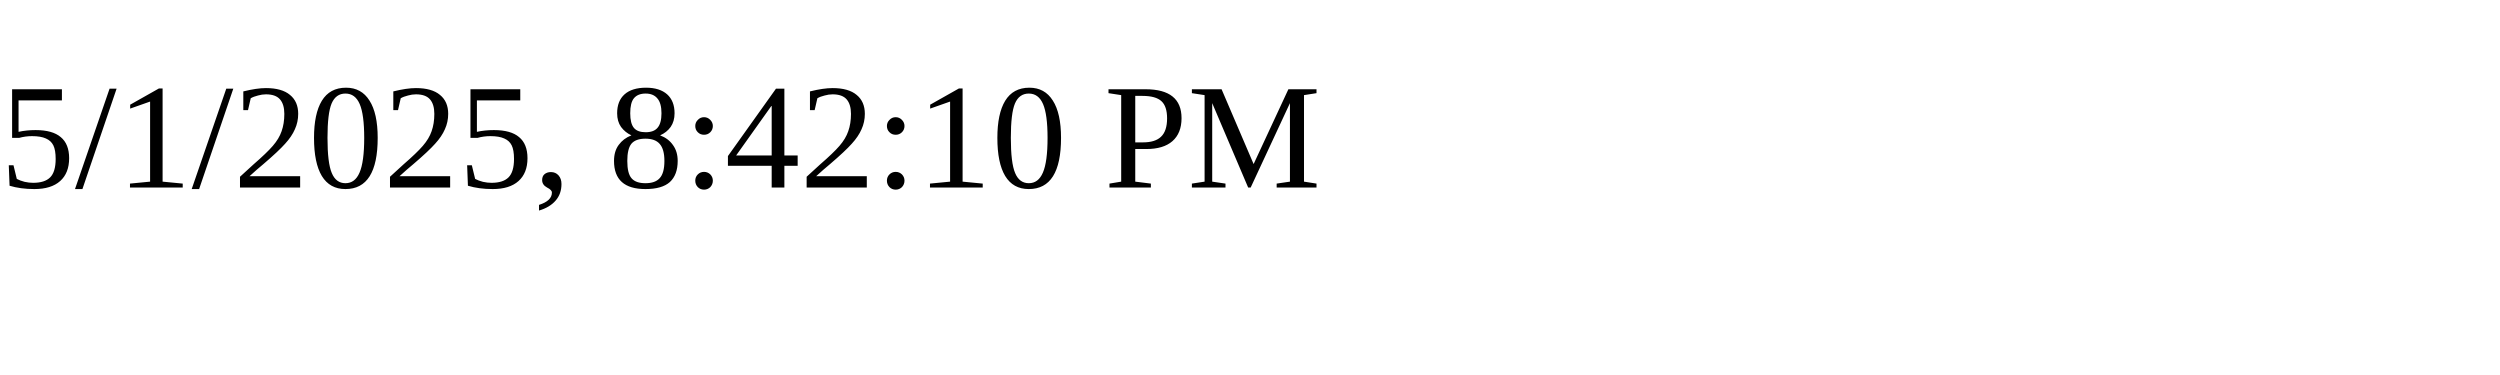
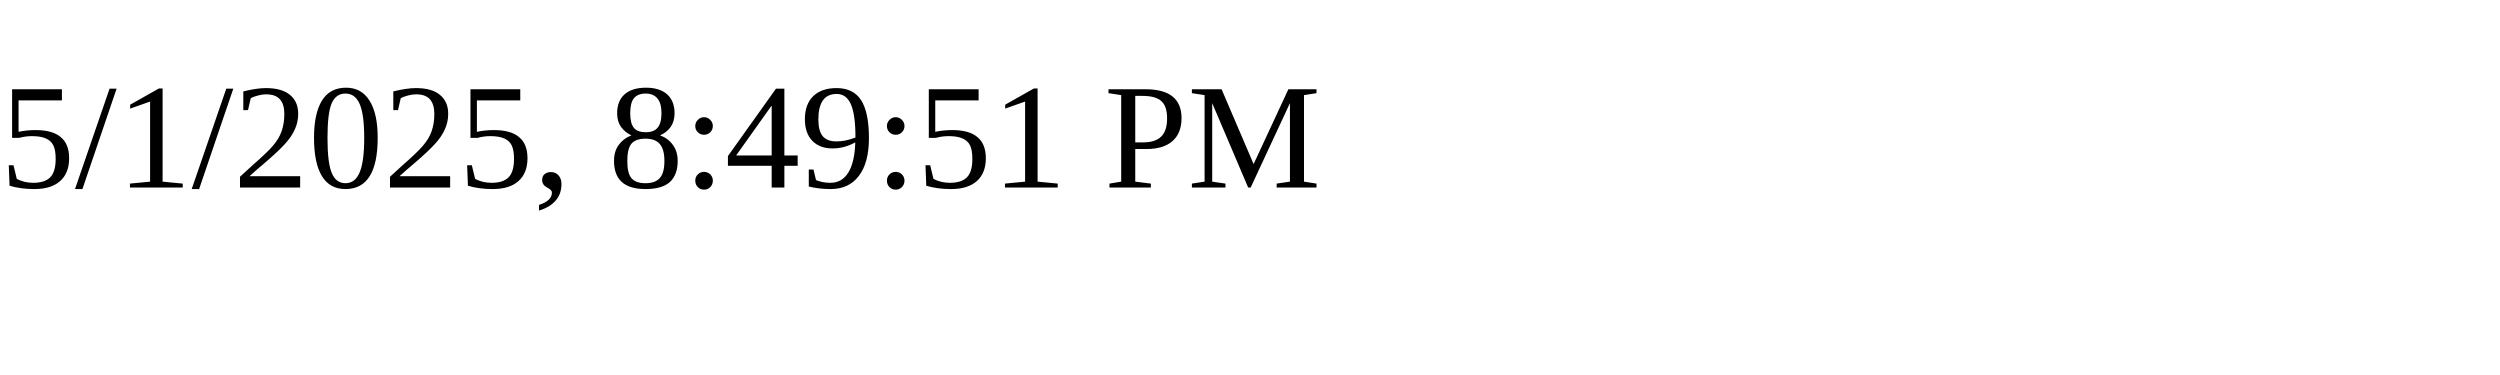
<svg xmlns="http://www.w3.org/2000/svg" height="30" width="200">
-   <text x="0" y="15">5/1/2025, 8:42:10 PM</text>
+   <text x="0" y="15">5/1/2025, 8:49:51 PM</text>
</svg>
